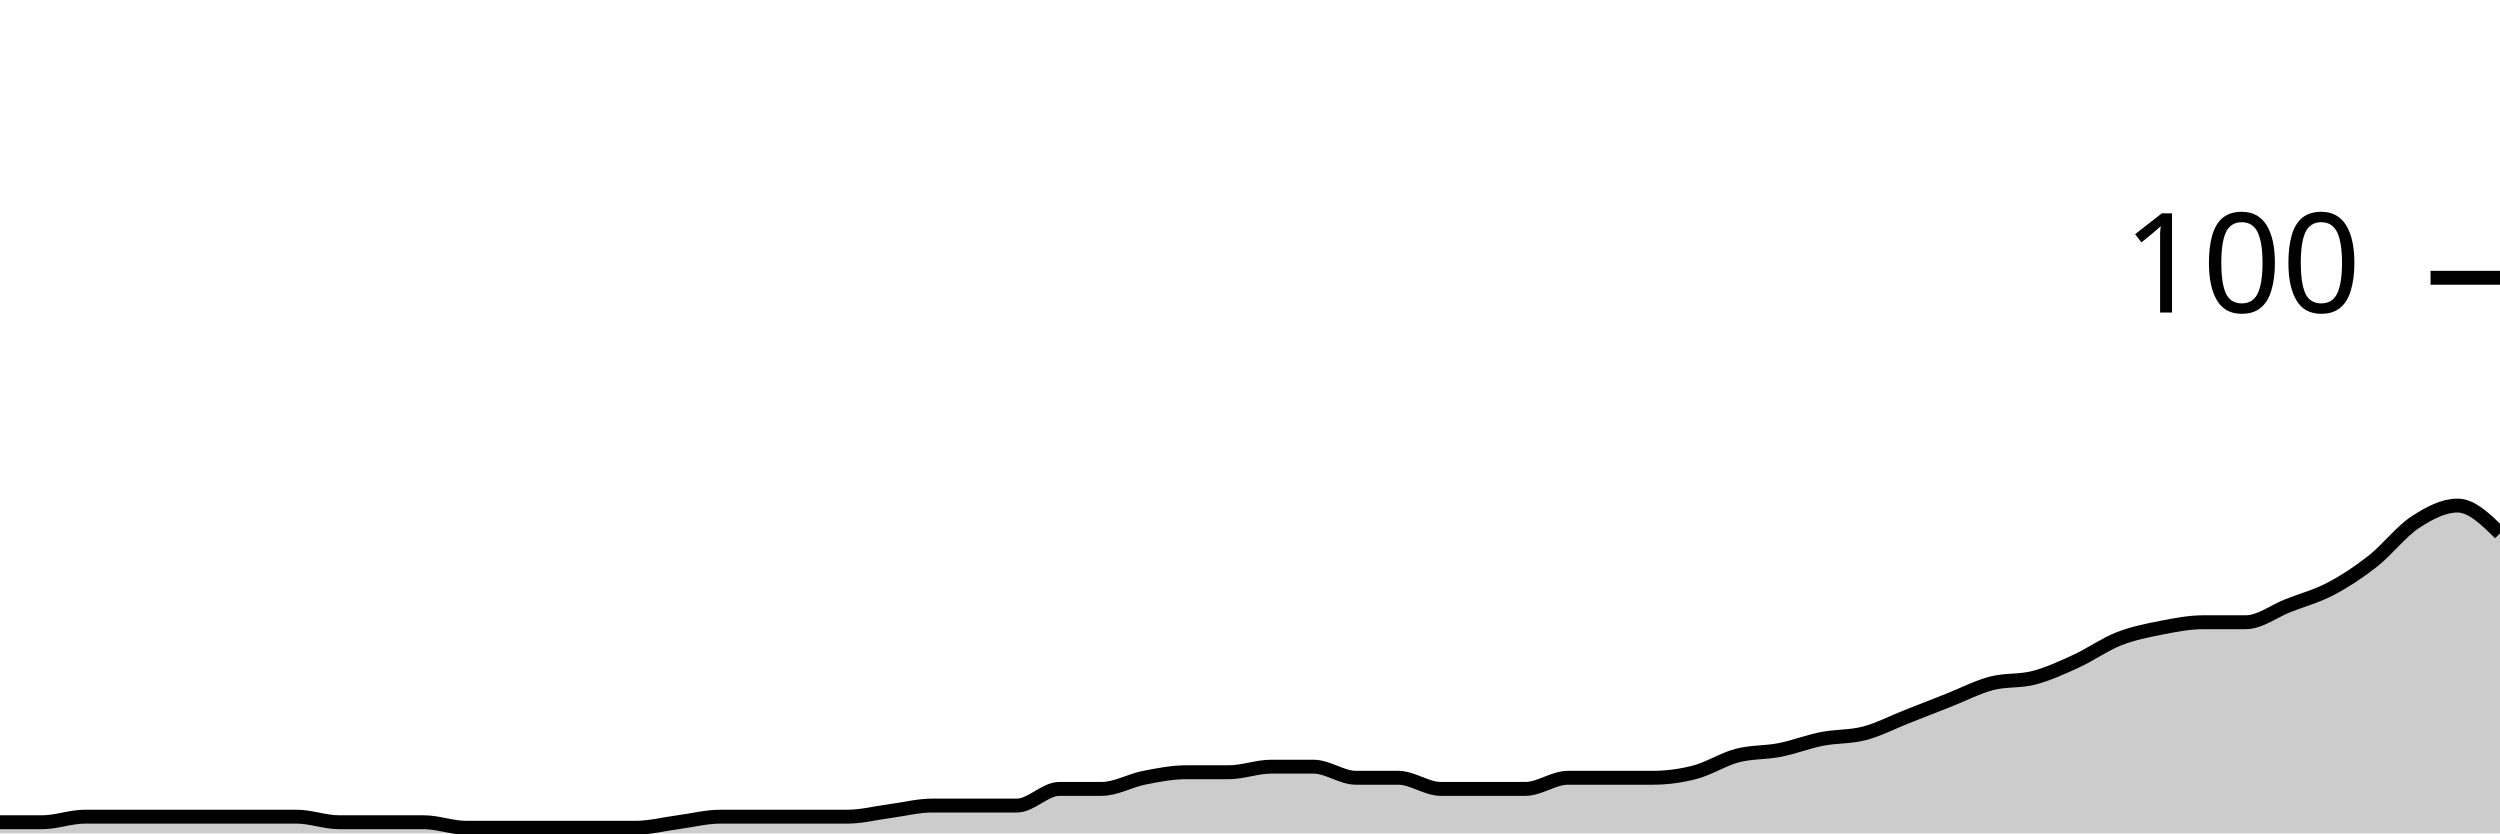
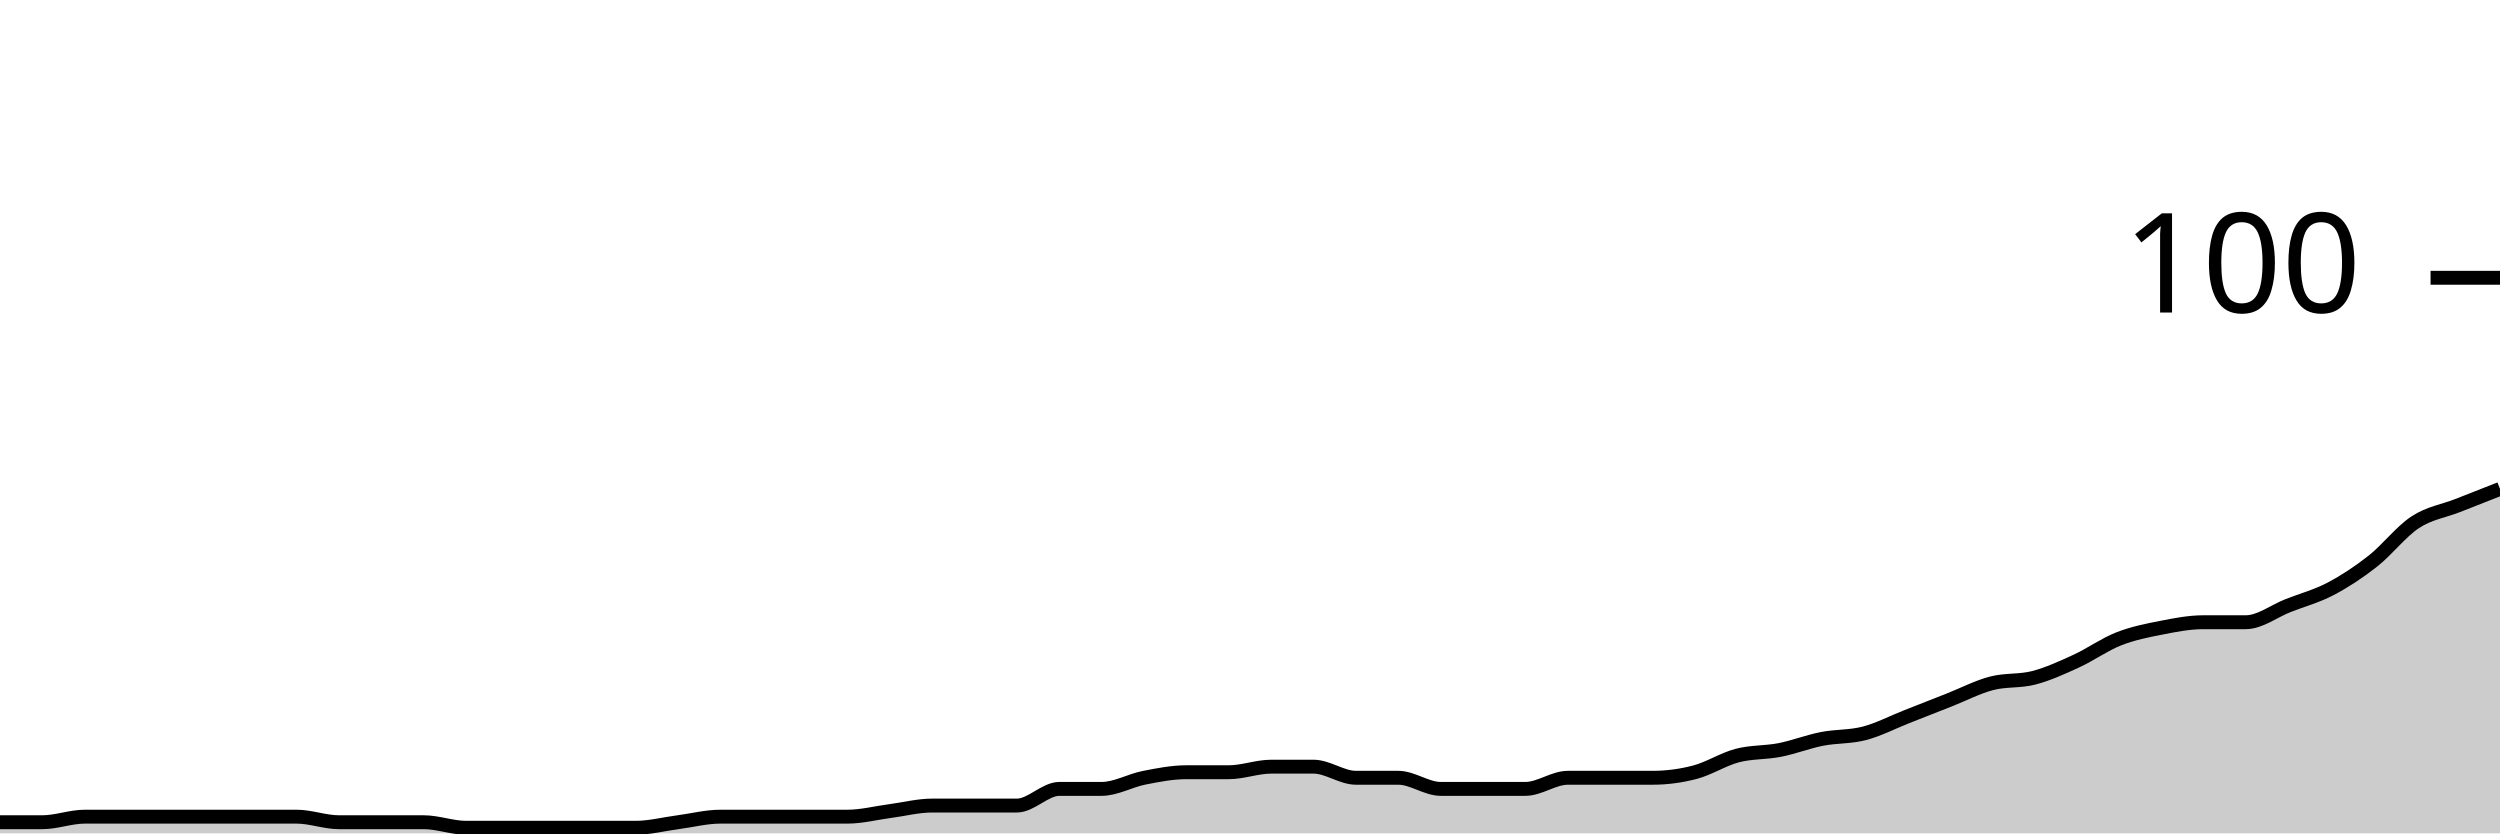
<svg xmlns="http://www.w3.org/2000/svg" viewBox="0 0 180 60">
  <g transform="translate(0,20)">
-     <path class="area" fill="rgba(0, 0, 0, 0.2)" d="M0,39.2C1.017,39.2,2.034,39.2,3.051,39.2C4.068,39.2,5.085,38.8,6.102,38.8C7.119,38.8,8.136,38.8,9.153,38.8C10.169,38.8,11.186,38.8,12.203,38.8C13.22,38.8,14.237,38.8,15.254,38.8C16.271,38.8,17.288,38.8,18.305,38.8C19.322,38.8,20.339,38.8,21.356,38.8C22.373,38.8,23.39,39.2,24.407,39.2C25.424,39.2,26.441,39.2,27.458,39.2C28.475,39.2,29.492,39.2,30.508,39.2C31.525,39.2,32.542,39.6,33.559,39.6C34.576,39.6,35.593,39.6,36.61,39.6C37.627,39.6,38.644,39.6,39.661,39.6C40.678,39.6,41.695,39.6,42.712,39.6C43.729,39.6,44.746,39.6,45.763,39.6C46.78,39.6,47.797,39.333,48.814,39.2C49.831,39.067,50.847,38.8,51.864,38.8C52.881,38.8,53.898,38.8,54.915,38.8C55.932,38.8,56.949,38.8,57.966,38.8C58.983,38.8,60,38.8,61.017,38.8C62.034,38.8,63.051,38.533,64.068,38.4C65.085,38.267,66.102,38,67.119,38C68.136,38,69.153,38,70.169,38C71.186,38,72.203,38,73.22,38C74.237,38,75.254,36.8,76.271,36.8C77.288,36.8,78.305,36.8,79.322,36.8C80.339,36.8,81.356,36.2,82.373,36C83.39,35.8,84.407,35.6,85.424,35.6C86.441,35.6,87.458,35.6,88.475,35.6C89.492,35.6,90.508,35.2,91.525,35.2C92.542,35.2,93.559,35.2,94.576,35.2C95.593,35.2,96.61,36,97.627,36C98.644,36,99.661,36,100.678,36C101.695,36,102.712,36.8,103.729,36.8C104.746,36.8,105.763,36.8,106.78,36.8C107.797,36.8,108.814,36.8,109.831,36.8C110.847,36.8,111.864,36,112.881,36C113.898,36,114.915,36,115.932,36C116.949,36,117.966,36,118.983,36C120,36,121.017,35.867,122.034,35.6C123.051,35.333,124.068,34.667,125.085,34.4C126.102,34.133,127.119,34.2,128.136,34C129.153,33.8,130.169,33.4,131.186,33.2C132.203,33,133.22,33.067,134.237,32.8C135.254,32.533,136.271,32,137.288,31.6C138.305,31.2,139.322,30.8,140.339,30.4C141.356,30,142.373,29.467,143.39,29.2C144.407,28.933,145.424,29.067,146.441,28.8C147.458,28.533,148.475,28.067,149.492,27.6C150.508,27.133,151.525,26.4,152.542,26C153.559,25.6,154.576,25.4,155.593,25.2C156.61,25,157.627,24.8,158.644,24.8C159.661,24.8,160.678,24.8,161.695,24.8C162.712,24.8,163.729,24,164.746,23.6C165.763,23.2,166.78,22.933,167.797,22.4C168.814,21.867,169.831,21.2,170.847,20.4C171.864,19.6,172.881,18.267,173.898,17.6C174.915,16.933,175.932,16.4,176.949,16.4C177.966,16.4,178.983,17.4,180,18.4L180,40C178.983,40,177.966,40,176.949,40C175.932,40,174.915,40,173.898,40C172.881,40,171.864,40,170.847,40C169.831,40,168.814,40,167.797,40C166.78,40,165.763,40,164.746,40C163.729,40,162.712,40,161.695,40C160.678,40,159.661,40,158.644,40C157.627,40,156.61,40,155.593,40C154.576,40,153.559,40,152.542,40C151.525,40,150.508,40,149.492,40C148.475,40,147.458,40,146.441,40C145.424,40,144.407,40,143.39,40C142.373,40,141.356,40,140.339,40C139.322,40,138.305,40,137.288,40C136.271,40,135.254,40,134.237,40C133.22,40,132.203,40,131.186,40C130.169,40,129.153,40,128.136,40C127.119,40,126.102,40,125.085,40C124.068,40,123.051,40,122.034,40C121.017,40,120,40,118.983,40C117.966,40,116.949,40,115.932,40C114.915,40,113.898,40,112.881,40C111.864,40,110.847,40,109.831,40C108.814,40,107.797,40,106.78,40C105.763,40,104.746,40,103.729,40C102.712,40,101.695,40,100.678,40C99.661,40,98.644,40,97.627,40C96.61,40,95.593,40,94.576,40C93.559,40,92.542,40,91.525,40C90.508,40,89.492,40,88.475,40C87.458,40,86.441,40,85.424,40C84.407,40,83.39,40,82.373,40C81.356,40,80.339,40,79.322,40C78.305,40,77.288,40,76.271,40C75.254,40,74.237,40,73.22,40C72.203,40,71.186,40,70.169,40C69.153,40,68.136,40,67.119,40C66.102,40,65.085,40,64.068,40C63.051,40,62.034,40,61.017,40C60,40,58.983,40,57.966,40C56.949,40,55.932,40,54.915,40C53.898,40,52.881,40,51.864,40C50.847,40,49.831,40,48.814,40C47.797,40,46.78,40,45.763,40C44.746,40,43.729,40,42.712,40C41.695,40,40.678,40,39.661,40C38.644,40,37.627,40,36.61,40C35.593,40,34.576,40,33.559,40C32.542,40,31.525,40,30.508,40C29.492,40,28.475,40,27.458,40C26.441,40,25.424,40,24.407,40C23.39,40,22.373,40,21.356,40C20.339,40,19.322,40,18.305,40C17.288,40,16.271,40,15.254,40C14.237,40,13.22,40,12.203,40C11.186,40,10.169,40,9.153,40C8.136,40,7.119,40,6.102,40C5.085,40,4.068,40,3.051,40C2.034,40,1.017,40,0,40Z" />
-     <path class="line" stroke="black" fill="none" d="M0,39.2C1.017,39.2,2.034,39.2,3.051,39.2C4.068,39.2,5.085,38.8,6.102,38.8C7.119,38.8,8.136,38.8,9.153,38.8C10.169,38.8,11.186,38.8,12.203,38.8C13.22,38.8,14.237,38.8,15.254,38.8C16.271,38.8,17.288,38.8,18.305,38.8C19.322,38.8,20.339,38.8,21.356,38.8C22.373,38.8,23.39,39.2,24.407,39.2C25.424,39.2,26.441,39.2,27.458,39.2C28.475,39.2,29.492,39.2,30.508,39.2C31.525,39.2,32.542,39.6,33.559,39.6C34.576,39.6,35.593,39.6,36.61,39.6C37.627,39.6,38.644,39.6,39.661,39.6C40.678,39.6,41.695,39.6,42.712,39.6C43.729,39.6,44.746,39.6,45.763,39.6C46.78,39.6,47.797,39.333,48.814,39.2C49.831,39.067,50.847,38.8,51.864,38.8C52.881,38.8,53.898,38.8,54.915,38.8C55.932,38.8,56.949,38.8,57.966,38.8C58.983,38.8,60,38.8,61.017,38.8C62.034,38.8,63.051,38.533,64.068,38.4C65.085,38.267,66.102,38,67.119,38C68.136,38,69.153,38,70.169,38C71.186,38,72.203,38,73.22,38C74.237,38,75.254,36.8,76.271,36.8C77.288,36.8,78.305,36.8,79.322,36.8C80.339,36.8,81.356,36.2,82.373,36C83.39,35.8,84.407,35.6,85.424,35.6C86.441,35.6,87.458,35.6,88.475,35.6C89.492,35.6,90.508,35.2,91.525,35.2C92.542,35.2,93.559,35.2,94.576,35.2C95.593,35.2,96.61,36,97.627,36C98.644,36,99.661,36,100.678,36C101.695,36,102.712,36.8,103.729,36.8C104.746,36.8,105.763,36.8,106.78,36.8C107.797,36.8,108.814,36.8,109.831,36.8C110.847,36.8,111.864,36,112.881,36C113.898,36,114.915,36,115.932,36C116.949,36,117.966,36,118.983,36C120,36,121.017,35.867,122.034,35.6C123.051,35.333,124.068,34.667,125.085,34.4C126.102,34.133,127.119,34.2,128.136,34C129.153,33.8,130.169,33.4,131.186,33.2C132.203,33,133.22,33.067,134.237,32.8C135.254,32.533,136.271,32,137.288,31.6C138.305,31.2,139.322,30.8,140.339,30.4C141.356,30,142.373,29.467,143.39,29.2C144.407,28.933,145.424,29.067,146.441,28.8C147.458,28.533,148.475,28.067,149.492,27.6C150.508,27.133,151.525,26.4,152.542,26C153.559,25.6,154.576,25.4,155.593,25.2C156.61,25,157.627,24.8,158.644,24.8C159.661,24.8,160.678,24.8,161.695,24.8C162.712,24.8,163.729,24,164.746,23.6C165.763,23.2,166.78,22.933,167.797,22.4C168.814,21.867,169.831,21.2,170.847,20.4C171.864,19.6,172.881,18.267,173.898,17.6C174.915,16.933,175.932,16.4,176.949,16.4C177.966,16.4,178.983,17.4,180,18.4" />
+     <path class="area" fill="rgba(0, 0, 0, 0.2)" d="M0,39.2C1.017,39.2,2.034,39.2,3.051,39.2C4.068,39.2,5.085,38.8,6.102,38.8C7.119,38.8,8.136,38.8,9.153,38.8C10.169,38.8,11.186,38.8,12.203,38.8C13.22,38.8,14.237,38.8,15.254,38.8C16.271,38.8,17.288,38.8,18.305,38.8C19.322,38.8,20.339,38.8,21.356,38.8C22.373,38.8,23.39,39.2,24.407,39.2C25.424,39.2,26.441,39.2,27.458,39.2C28.475,39.2,29.492,39.2,30.508,39.2C31.525,39.2,32.542,39.6,33.559,39.6C34.576,39.6,35.593,39.6,36.61,39.6C37.627,39.6,38.644,39.6,39.661,39.6C40.678,39.6,41.695,39.6,42.712,39.6C43.729,39.6,44.746,39.6,45.763,39.6C46.78,39.6,47.797,39.333,48.814,39.2C49.831,39.067,50.847,38.8,51.864,38.8C52.881,38.8,53.898,38.8,54.915,38.8C55.932,38.8,56.949,38.8,57.966,38.8C58.983,38.8,60,38.8,61.017,38.8C62.034,38.8,63.051,38.533,64.068,38.4C65.085,38.267,66.102,38,67.119,38C68.136,38,69.153,38,70.169,38C71.186,38,72.203,38,73.22,38C74.237,38,75.254,36.8,76.271,36.8C77.288,36.8,78.305,36.8,79.322,36.8C80.339,36.8,81.356,36.2,82.373,36C83.39,35.8,84.407,35.6,85.424,35.6C86.441,35.6,87.458,35.6,88.475,35.6C89.492,35.6,90.508,35.2,91.525,35.2C92.542,35.2,93.559,35.2,94.576,35.2C95.593,35.2,96.61,36,97.627,36C98.644,36,99.661,36,100.678,36C101.695,36,102.712,36.8,103.729,36.8C104.746,36.8,105.763,36.8,106.78,36.8C107.797,36.8,108.814,36.8,109.831,36.8C110.847,36.8,111.864,36,112.881,36C113.898,36,114.915,36,115.932,36C116.949,36,117.966,36,118.983,36C120,36,121.017,35.867,122.034,35.6C123.051,35.333,124.068,34.667,125.085,34.4C126.102,34.133,127.119,34.2,128.136,34C129.153,33.8,130.169,33.4,131.186,33.2C132.203,33,133.22,33.067,134.237,32.8C135.254,32.533,136.271,32,137.288,31.6C138.305,31.2,139.322,30.8,140.339,30.4C141.356,30,142.373,29.467,143.39,29.2C144.407,28.933,145.424,29.067,146.441,28.8C147.458,28.533,148.475,28.067,149.492,27.6C150.508,27.133,151.525,26.4,152.542,26C153.559,25.6,154.576,25.4,155.593,25.2C156.61,25,157.627,24.8,158.644,24.8C159.661,24.8,160.678,24.8,161.695,24.8C162.712,24.8,163.729,24,164.746,23.6C165.763,23.2,166.78,22.933,167.797,22.4C168.814,21.867,169.831,21.2,170.847,20.4C171.864,19.6,172.881,18.267,173.898,17.6C174.915,16.933,175.932,16.8,176.949,16.4C177.966,16,178.983,15.6,180,15.2L180,40C178.983,40,177.966,40,176.949,40C175.932,40,174.915,40,173.898,40C172.881,40,171.864,40,170.847,40C169.831,40,168.814,40,167.797,40C166.78,40,165.763,40,164.746,40C163.729,40,162.712,40,161.695,40C160.678,40,159.661,40,158.644,40C157.627,40,156.61,40,155.593,40C154.576,40,153.559,40,152.542,40C151.525,40,150.508,40,149.492,40C148.475,40,147.458,40,146.441,40C145.424,40,144.407,40,143.39,40C142.373,40,141.356,40,140.339,40C139.322,40,138.305,40,137.288,40C136.271,40,135.254,40,134.237,40C133.22,40,132.203,40,131.186,40C130.169,40,129.153,40,128.136,40C127.119,40,126.102,40,125.085,40C124.068,40,123.051,40,122.034,40C121.017,40,120,40,118.983,40C117.966,40,116.949,40,115.932,40C114.915,40,113.898,40,112.881,40C111.864,40,110.847,40,109.831,40C108.814,40,107.797,40,106.78,40C105.763,40,104.746,40,103.729,40C102.712,40,101.695,40,100.678,40C99.661,40,98.644,40,97.627,40C96.61,40,95.593,40,94.576,40C93.559,40,92.542,40,91.525,40C90.508,40,89.492,40,88.475,40C87.458,40,86.441,40,85.424,40C84.407,40,83.39,40,82.373,40C81.356,40,80.339,40,79.322,40C78.305,40,77.288,40,76.271,40C75.254,40,74.237,40,73.22,40C72.203,40,71.186,40,70.169,40C69.153,40,68.136,40,67.119,40C66.102,40,65.085,40,64.068,40C63.051,40,62.034,40,61.017,40C60,40,58.983,40,57.966,40C56.949,40,55.932,40,54.915,40C53.898,40,52.881,40,51.864,40C50.847,40,49.831,40,48.814,40C47.797,40,46.78,40,45.763,40C44.746,40,43.729,40,42.712,40C41.695,40,40.678,40,39.661,40C38.644,40,37.627,40,36.61,40C35.593,40,34.576,40,33.559,40C32.542,40,31.525,40,30.508,40C29.492,40,28.475,40,27.458,40C26.441,40,25.424,40,24.407,40C23.39,40,22.373,40,21.356,40C20.339,40,19.322,40,18.305,40C17.288,40,16.271,40,15.254,40C14.237,40,13.22,40,12.203,40C11.186,40,10.169,40,9.153,40C8.136,40,7.119,40,6.102,40C5.085,40,4.068,40,3.051,40C2.034,40,1.017,40,0,40Z" />
+     <path class="line" stroke="black" fill="none" d="M0,39.2C1.017,39.2,2.034,39.2,3.051,39.2C4.068,39.2,5.085,38.8,6.102,38.8C7.119,38.8,8.136,38.8,9.153,38.8C10.169,38.8,11.186,38.8,12.203,38.8C13.22,38.8,14.237,38.8,15.254,38.8C16.271,38.8,17.288,38.8,18.305,38.8C19.322,38.8,20.339,38.8,21.356,38.8C22.373,38.8,23.39,39.2,24.407,39.2C25.424,39.2,26.441,39.2,27.458,39.2C28.475,39.2,29.492,39.2,30.508,39.2C31.525,39.2,32.542,39.6,33.559,39.6C34.576,39.6,35.593,39.6,36.61,39.6C37.627,39.6,38.644,39.6,39.661,39.6C40.678,39.6,41.695,39.6,42.712,39.6C43.729,39.6,44.746,39.6,45.763,39.6C46.78,39.6,47.797,39.333,48.814,39.2C49.831,39.067,50.847,38.8,51.864,38.8C52.881,38.8,53.898,38.8,54.915,38.8C55.932,38.8,56.949,38.8,57.966,38.8C58.983,38.8,60,38.8,61.017,38.8C62.034,38.8,63.051,38.533,64.068,38.4C65.085,38.267,66.102,38,67.119,38C68.136,38,69.153,38,70.169,38C71.186,38,72.203,38,73.22,38C74.237,38,75.254,36.8,76.271,36.8C77.288,36.8,78.305,36.8,79.322,36.8C80.339,36.8,81.356,36.2,82.373,36C83.39,35.8,84.407,35.6,85.424,35.6C86.441,35.6,87.458,35.6,88.475,35.6C89.492,35.6,90.508,35.2,91.525,35.2C92.542,35.2,93.559,35.2,94.576,35.2C95.593,35.2,96.61,36,97.627,36C98.644,36,99.661,36,100.678,36C101.695,36,102.712,36.8,103.729,36.8C104.746,36.8,105.763,36.8,106.78,36.8C107.797,36.8,108.814,36.8,109.831,36.8C110.847,36.8,111.864,36,112.881,36C113.898,36,114.915,36,115.932,36C116.949,36,117.966,36,118.983,36C120,36,121.017,35.867,122.034,35.6C123.051,35.333,124.068,34.667,125.085,34.4C126.102,34.133,127.119,34.2,128.136,34C129.153,33.8,130.169,33.4,131.186,33.2C132.203,33,133.22,33.067,134.237,32.8C135.254,32.533,136.271,32,137.288,31.6C138.305,31.2,139.322,30.8,140.339,30.4C141.356,30,142.373,29.467,143.39,29.2C144.407,28.933,145.424,29.067,146.441,28.8C147.458,28.533,148.475,28.067,149.492,27.6C150.508,27.133,151.525,26.4,152.542,26C153.559,25.6,154.576,25.4,155.593,25.2C156.61,25,157.627,24.8,158.644,24.8C159.661,24.8,160.678,24.8,161.695,24.8C162.712,24.8,163.729,24,164.746,23.6C165.763,23.2,166.78,22.933,167.797,22.4C168.814,21.867,169.831,21.2,170.847,20.4C171.864,19.6,172.881,18.267,173.898,17.6C174.915,16.933,175.932,16.8,176.949,16.4C177.966,16,178.983,15.6,180,15.2" />
    <path class="axis-ceiling" stroke-width="1" stroke="black" fill="none" d="M175,0L180,0" />
    <text class="axis-ceiling-label" font-family="sans-serif" text-anchor="end" font-size="10px" x="170" y="2.5">100</text>
  </g>
</svg>
